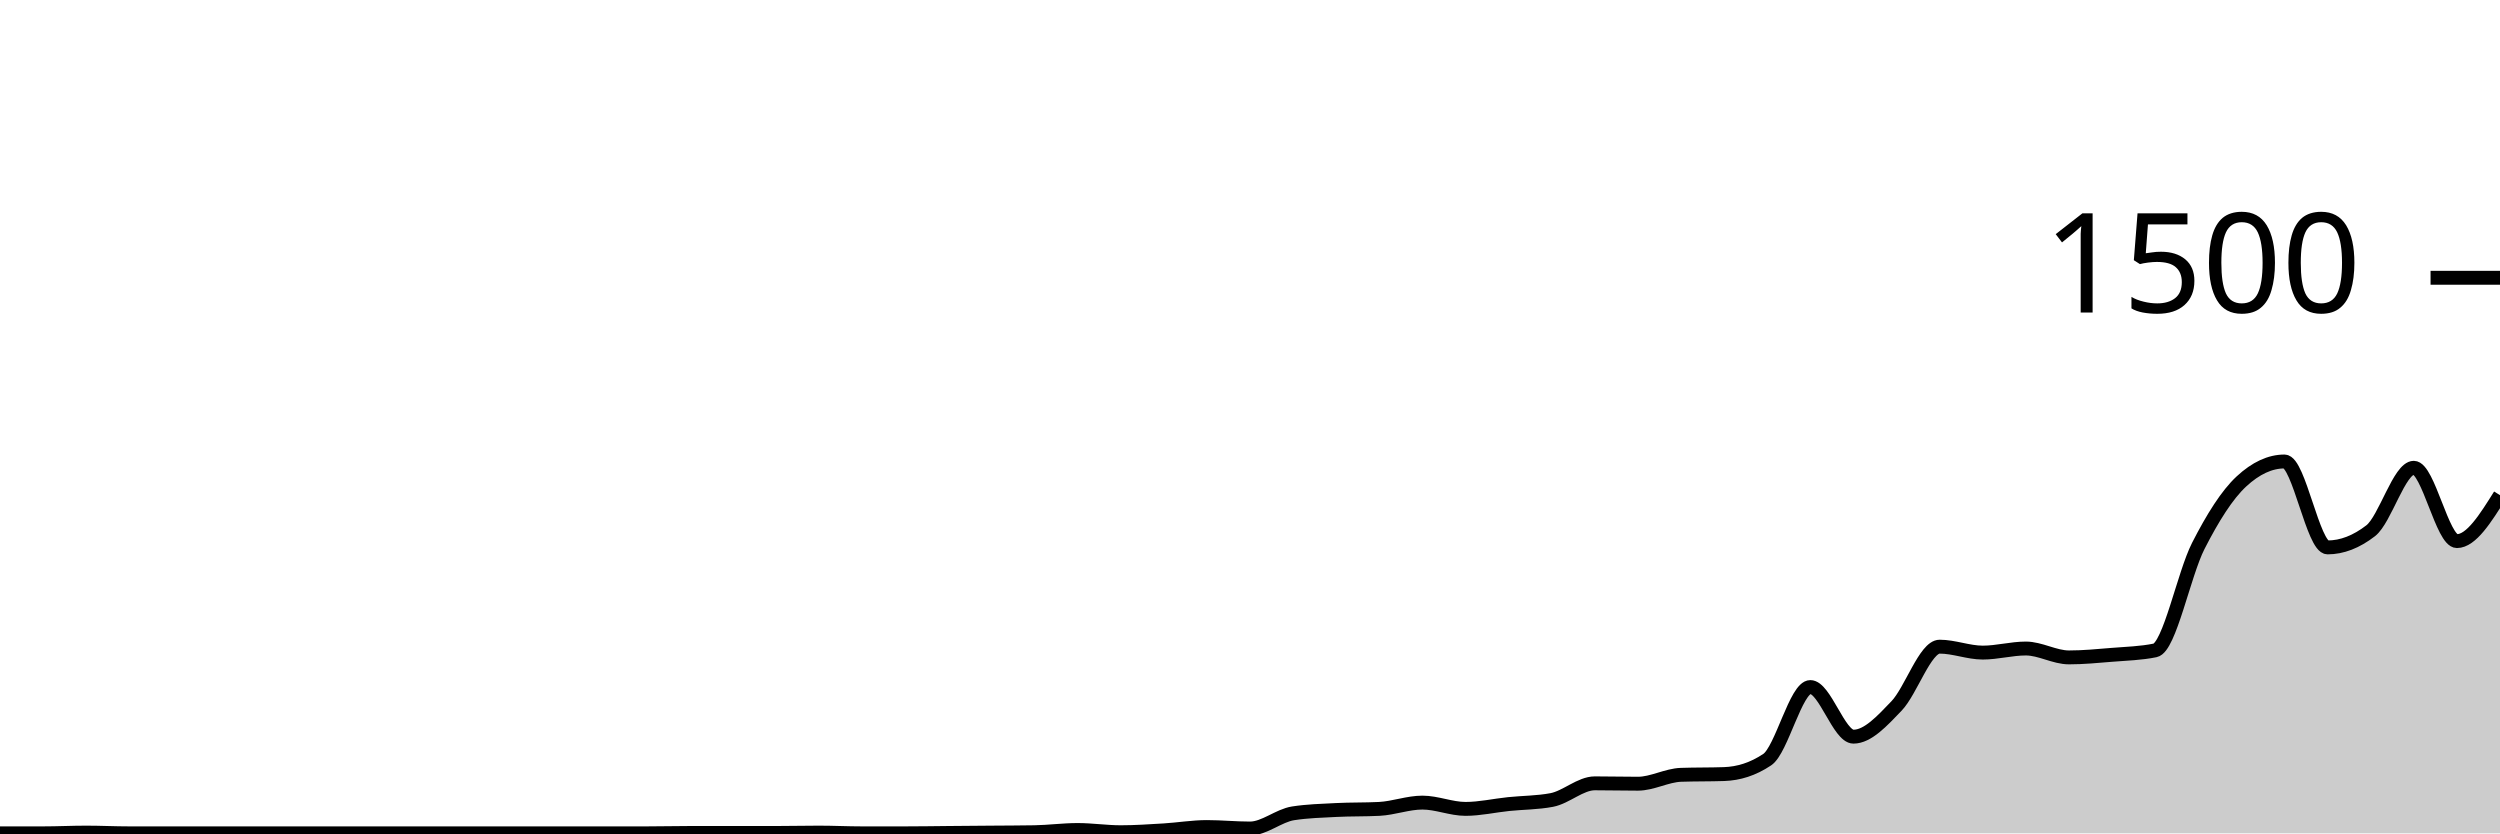
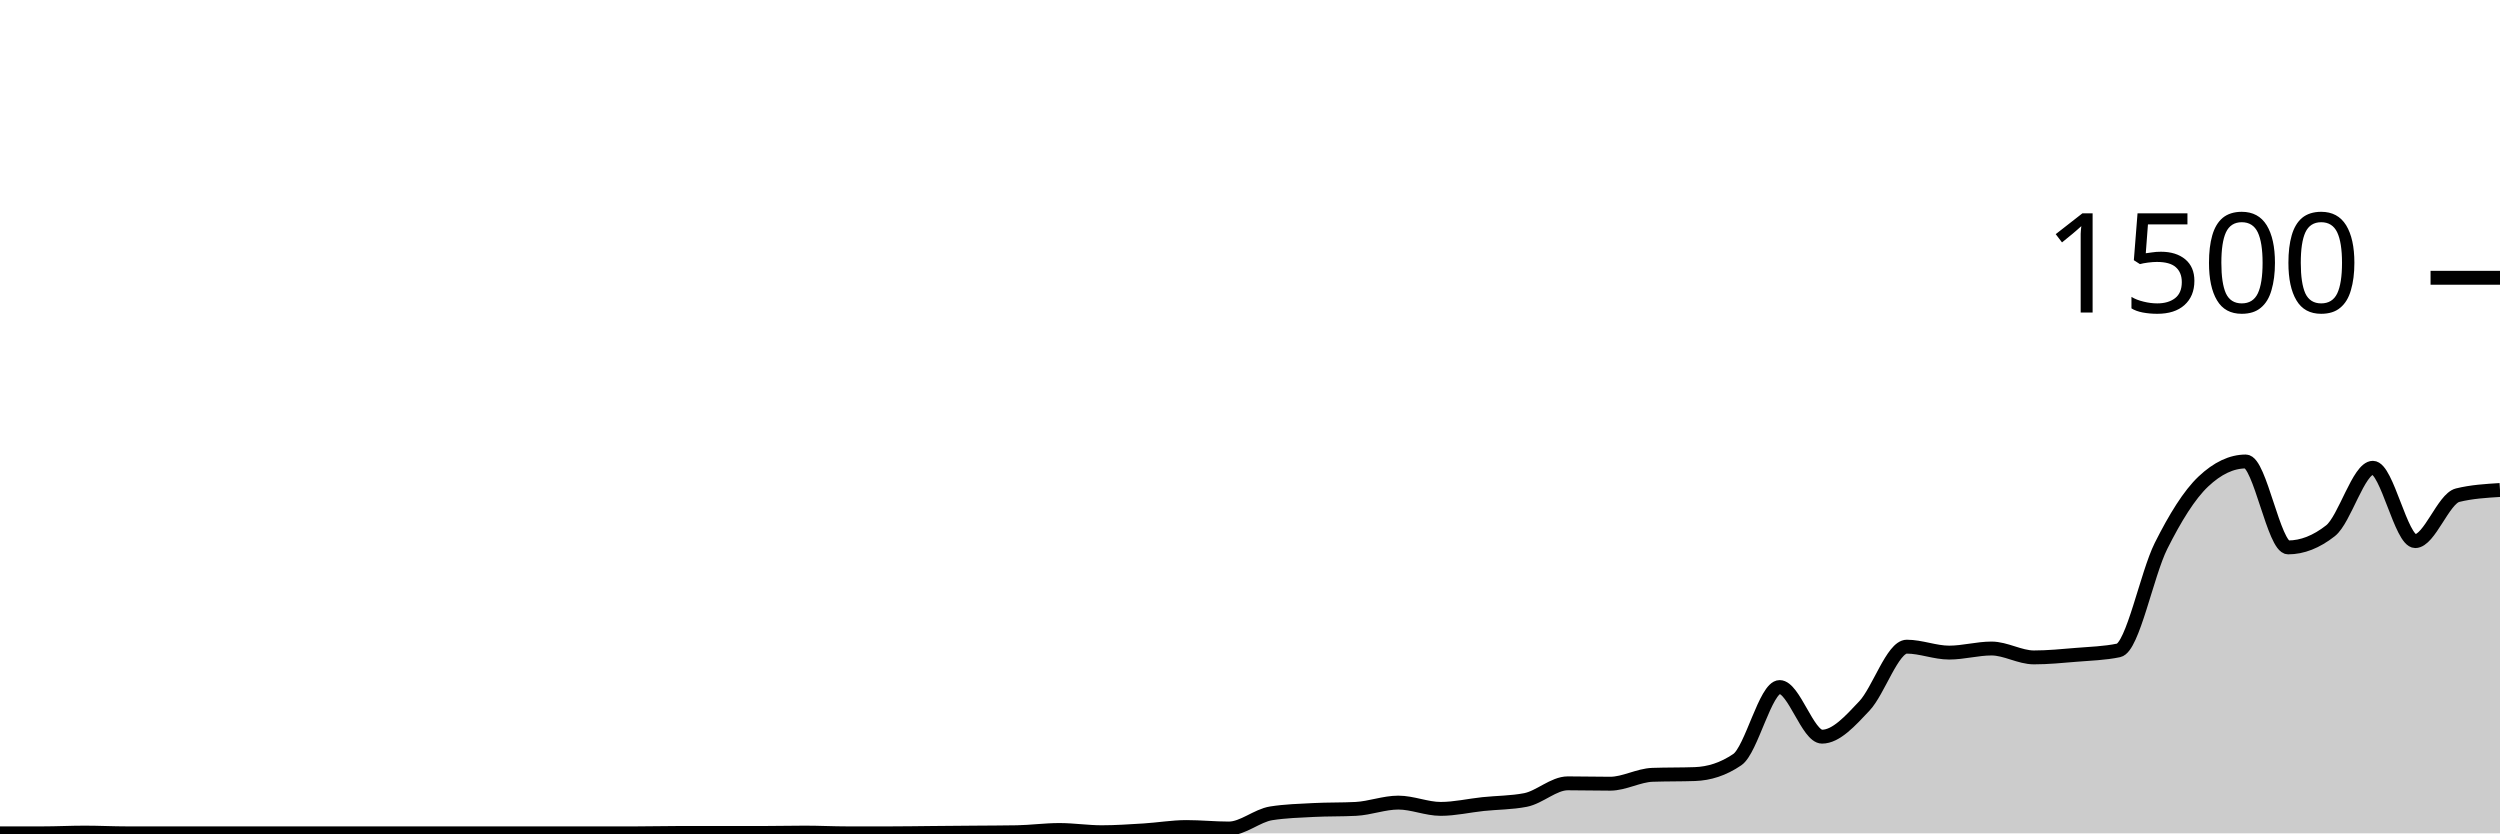
<svg xmlns="http://www.w3.org/2000/svg" viewBox="0 0 180 60">
  <g transform="translate(0,20)">
-     <path class="area" fill="rgba(0, 0, 0, 0.2)" d="M0,40C1.034,40,2.069,40,3.103,40C4.138,40,5.172,39.947,6.207,39.947C7.241,39.947,8.276,40,9.31,40C10.345,40,11.379,40,12.414,40C13.448,40,14.483,40,15.517,40C16.552,40,17.586,40,18.621,40C19.655,40,20.69,40,21.724,40C22.759,40,23.793,40,24.828,40C25.862,40,26.897,40,27.931,40C28.966,40,30,40,31.034,40C32.069,40,33.103,40,34.138,40C35.172,40,36.207,40,37.241,40C38.276,40,39.31,40,40.345,40C41.379,40,42.414,40,43.448,40C44.483,40,45.517,40,46.552,40C47.586,40,48.621,39.973,49.655,39.973C50.69,39.973,51.724,39.973,52.759,39.973C53.793,39.973,54.828,39.973,55.862,39.973C56.897,39.973,57.931,39.947,58.966,39.947C60,39.947,61.034,40,62.069,40C63.103,40,64.138,40,65.172,40C66.207,40,67.241,39.982,68.276,39.973C69.31,39.964,70.345,39.956,71.379,39.947C72.414,39.938,73.448,39.938,74.483,39.92C75.517,39.902,76.552,39.76,77.586,39.76C78.621,39.76,79.655,39.92,80.69,39.92C81.724,39.92,82.759,39.849,83.793,39.787C84.828,39.724,85.862,39.547,86.897,39.547C87.931,39.547,88.966,39.653,90,39.653C91.034,39.653,92.069,38.72,93.103,38.56C94.138,38.4,95.172,38.373,96.207,38.32C97.241,38.267,98.276,38.293,99.31,38.24C100.345,38.187,101.379,37.787,102.414,37.787C103.448,37.787,104.483,38.24,105.517,38.24C106.552,38.24,107.586,38,108.621,37.893C109.655,37.787,110.69,37.796,111.724,37.6C112.759,37.404,113.793,36.4,114.828,36.4C115.862,36.4,116.897,36.427,117.931,36.427C118.966,36.427,120,35.822,121.034,35.787C122.069,35.751,123.103,35.769,124.138,35.733C125.172,35.698,126.207,35.387,127.241,34.693C128.276,34,129.31,29.467,130.345,29.467C131.379,29.467,132.414,33.04,133.448,33.04C134.483,33.04,135.517,31.907,136.552,30.827C137.586,29.747,138.621,26.56,139.655,26.56C140.69,26.56,141.724,26.987,142.759,26.987C143.793,26.987,144.828,26.693,145.862,26.693C146.897,26.693,147.931,27.333,148.966,27.333C150,27.333,151.034,27.231,152.069,27.147C153.103,27.062,154.138,27.04,155.172,26.827C156.207,26.613,157.241,21.333,158.276,19.307C159.31,17.28,160.345,15.627,161.379,14.667C162.414,13.707,163.448,13.227,164.483,13.227C165.517,13.227,166.552,19.413,167.586,19.413C168.621,19.413,169.655,19.013,170.69,18.213C171.724,17.413,172.759,13.68,173.793,13.68C174.828,13.68,175.862,18.96,176.897,18.96C177.931,18.96,178.966,17.307,180,15.653L180,40C178.966,40,177.931,40,176.897,40C175.862,40,174.828,40,173.793,40C172.759,40,171.724,40,170.69,40C169.655,40,168.621,40,167.586,40C166.552,40,165.517,40,164.483,40C163.448,40,162.414,40,161.379,40C160.345,40,159.31,40,158.276,40C157.241,40,156.207,40,155.172,40C154.138,40,153.103,40,152.069,40C151.034,40,150,40,148.966,40C147.931,40,146.897,40,145.862,40C144.828,40,143.793,40,142.759,40C141.724,40,140.69,40,139.655,40C138.621,40,137.586,40,136.552,40C135.517,40,134.483,40,133.448,40C132.414,40,131.379,40,130.345,40C129.31,40,128.276,40,127.241,40C126.207,40,125.172,40,124.138,40C123.103,40,122.069,40,121.034,40C120,40,118.966,40,117.931,40C116.897,40,115.862,40,114.828,40C113.793,40,112.759,40,111.724,40C110.69,40,109.655,40,108.621,40C107.586,40,106.552,40,105.517,40C104.483,40,103.448,40,102.414,40C101.379,40,100.345,40,99.31,40C98.276,40,97.241,40,96.207,40C95.172,40,94.138,40,93.103,40C92.069,40,91.034,40,90,40C88.966,40,87.931,40,86.897,40C85.862,40,84.828,40,83.793,40C82.759,40,81.724,40,80.69,40C79.655,40,78.621,40,77.586,40C76.552,40,75.517,40,74.483,40C73.448,40,72.414,40,71.379,40C70.345,40,69.31,40,68.276,40C67.241,40,66.207,40,65.172,40C64.138,40,63.103,40,62.069,40C61.034,40,60,40,58.966,40C57.931,40,56.897,40,55.862,40C54.828,40,53.793,40,52.759,40C51.724,40,50.69,40,49.655,40C48.621,40,47.586,40,46.552,40C45.517,40,44.483,40,43.448,40C42.414,40,41.379,40,40.345,40C39.31,40,38.276,40,37.241,40C36.207,40,35.172,40,34.138,40C33.103,40,32.069,40,31.034,40C30,40,28.966,40,27.931,40C26.897,40,25.862,40,24.828,40C23.793,40,22.759,40,21.724,40C20.69,40,19.655,40,18.621,40C17.586,40,16.552,40,15.517,40C14.483,40,13.448,40,12.414,40C11.379,40,10.345,40,9.31,40C8.276,40,7.241,40,6.207,40C5.172,40,4.138,40,3.103,40C2.069,40,1.034,40,0,40Z" />
-     <path class="line" stroke="black" fill="none" d="M0,40C1.034,40,2.069,40,3.103,40C4.138,40,5.172,39.947,6.207,39.947C7.241,39.947,8.276,40,9.31,40C10.345,40,11.379,40,12.414,40C13.448,40,14.483,40,15.517,40C16.552,40,17.586,40,18.621,40C19.655,40,20.69,40,21.724,40C22.759,40,23.793,40,24.828,40C25.862,40,26.897,40,27.931,40C28.966,40,30,40,31.034,40C32.069,40,33.103,40,34.138,40C35.172,40,36.207,40,37.241,40C38.276,40,39.31,40,40.345,40C41.379,40,42.414,40,43.448,40C44.483,40,45.517,40,46.552,40C47.586,40,48.621,39.973,49.655,39.973C50.69,39.973,51.724,39.973,52.759,39.973C53.793,39.973,54.828,39.973,55.862,39.973C56.897,39.973,57.931,39.947,58.966,39.947C60,39.947,61.034,40,62.069,40C63.103,40,64.138,40,65.172,40C66.207,40,67.241,39.982,68.276,39.973C69.31,39.964,70.345,39.956,71.379,39.947C72.414,39.938,73.448,39.938,74.483,39.92C75.517,39.902,76.552,39.76,77.586,39.76C78.621,39.76,79.655,39.92,80.69,39.92C81.724,39.92,82.759,39.849,83.793,39.787C84.828,39.724,85.862,39.547,86.897,39.547C87.931,39.547,88.966,39.653,90,39.653C91.034,39.653,92.069,38.72,93.103,38.56C94.138,38.4,95.172,38.373,96.207,38.32C97.241,38.267,98.276,38.293,99.31,38.24C100.345,38.187,101.379,37.787,102.414,37.787C103.448,37.787,104.483,38.24,105.517,38.24C106.552,38.24,107.586,38,108.621,37.893C109.655,37.787,110.69,37.796,111.724,37.6C112.759,37.404,113.793,36.4,114.828,36.4C115.862,36.4,116.897,36.427,117.931,36.427C118.966,36.427,120,35.822,121.034,35.787C122.069,35.751,123.103,35.769,124.138,35.733C125.172,35.698,126.207,35.387,127.241,34.693C128.276,34,129.31,29.467,130.345,29.467C131.379,29.467,132.414,33.04,133.448,33.04C134.483,33.04,135.517,31.907,136.552,30.827C137.586,29.747,138.621,26.56,139.655,26.56C140.69,26.56,141.724,26.987,142.759,26.987C143.793,26.987,144.828,26.693,145.862,26.693C146.897,26.693,147.931,27.333,148.966,27.333C150,27.333,151.034,27.231,152.069,27.147C153.103,27.062,154.138,27.04,155.172,26.827C156.207,26.613,157.241,21.333,158.276,19.307C159.31,17.28,160.345,15.627,161.379,14.667C162.414,13.707,163.448,13.227,164.483,13.227C165.517,13.227,166.552,19.413,167.586,19.413C168.621,19.413,169.655,19.013,170.69,18.213C171.724,17.413,172.759,13.68,173.793,13.68C174.828,13.68,175.862,18.96,176.897,18.96C177.931,18.96,178.966,17.307,180,15.653" />
+     <path class="area" fill="rgba(0, 0, 0, 0.2)" d="M0,40C1.017,40,2.034,40,3.051,40C4.068,40,5.085,39.947,6.102,39.947C7.119,39.947,8.136,40,9.153,40C10.169,40,11.186,40,12.203,40C13.22,40,14.237,40,15.254,40C16.271,40,17.288,40,18.305,40C19.322,40,20.339,40,21.356,40C22.373,40,23.39,40,24.407,40C25.424,40,26.441,40,27.458,40C28.475,40,29.492,40,30.508,40C31.525,40,32.542,40,33.559,40C34.576,40,35.593,40,36.61,40C37.627,40,38.644,40,39.661,40C40.678,40,41.695,40,42.712,40C43.729,40,44.746,40,45.763,40C46.78,40,47.797,39.973,48.814,39.973C49.831,39.973,50.847,39.973,51.864,39.973C52.881,39.973,53.898,39.973,54.915,39.973C55.932,39.973,56.949,39.947,57.966,39.947C58.983,39.947,60,40,61.017,40C62.034,40,63.051,40,64.068,40C65.085,40,66.102,39.982,67.119,39.973C68.136,39.964,69.153,39.956,70.169,39.947C71.186,39.938,72.203,39.938,73.22,39.92C74.237,39.902,75.254,39.76,76.271,39.76C77.288,39.76,78.305,39.92,79.322,39.92C80.339,39.92,81.356,39.849,82.373,39.787C83.39,39.724,84.407,39.547,85.424,39.547C86.441,39.547,87.458,39.653,88.475,39.653C89.492,39.653,90.508,38.72,91.525,38.56C92.542,38.4,93.559,38.373,94.576,38.32C95.593,38.267,96.61,38.293,97.627,38.24C98.644,38.187,99.661,37.787,100.678,37.787C101.695,37.787,102.712,38.24,103.729,38.24C104.746,38.24,105.763,38,106.78,37.893C107.797,37.787,108.814,37.796,109.831,37.6C110.847,37.404,111.864,36.4,112.881,36.4C113.898,36.4,114.915,36.427,115.932,36.427C116.949,36.427,117.966,35.822,118.983,35.787C120,35.751,121.017,35.769,122.034,35.733C123.051,35.698,124.068,35.387,125.085,34.693C126.102,34,127.119,29.467,128.136,29.467C129.153,29.467,130.169,33.04,131.186,33.04C132.203,33.04,133.22,31.907,134.237,30.827C135.254,29.747,136.271,26.56,137.288,26.56C138.305,26.56,139.322,26.987,140.339,26.987C141.356,26.987,142.373,26.693,143.39,26.693C144.407,26.693,145.424,27.333,146.441,27.333C147.458,27.333,148.475,27.231,149.492,27.147C150.508,27.062,151.525,27.04,152.542,26.827C153.559,26.613,154.576,21.333,155.593,19.307C156.61,17.28,157.627,15.627,158.644,14.667C159.661,13.707,160.678,13.227,161.695,13.227C162.712,13.227,163.729,19.413,164.746,19.413C165.763,19.413,166.78,19.013,167.797,18.213C168.814,17.413,169.831,13.68,170.847,13.68C171.864,13.68,172.881,18.96,173.898,18.96C174.915,18.96,175.932,15.902,176.949,15.653C177.966,15.404,178.983,15.342,180,15.28L180,40C178.983,40,177.966,40,176.949,40C175.932,40,174.915,40,173.898,40C172.881,40,171.864,40,170.847,40C169.831,40,168.814,40,167.797,40C166.78,40,165.763,40,164.746,40C163.729,40,162.712,40,161.695,40C160.678,40,159.661,40,158.644,40C157.627,40,156.61,40,155.593,40C154.576,40,153.559,40,152.542,40C151.525,40,150.508,40,149.492,40C148.475,40,147.458,40,146.441,40C145.424,40,144.407,40,143.39,40C142.373,40,141.356,40,140.339,40C139.322,40,138.305,40,137.288,40C136.271,40,135.254,40,134.237,40C133.22,40,132.203,40,131.186,40C130.169,40,129.153,40,128.136,40C127.119,40,126.102,40,125.085,40C124.068,40,123.051,40,122.034,40C121.017,40,120,40,118.983,40C117.966,40,116.949,40,115.932,40C114.915,40,113.898,40,112.881,40C111.864,40,110.847,40,109.831,40C108.814,40,107.797,40,106.78,40C105.763,40,104.746,40,103.729,40C102.712,40,101.695,40,100.678,40C99.661,40,98.644,40,97.627,40C96.61,40,95.593,40,94.576,40C93.559,40,92.542,40,91.525,40C90.508,40,89.492,40,88.475,40C87.458,40,86.441,40,85.424,40C84.407,40,83.39,40,82.373,40C81.356,40,80.339,40,79.322,40C78.305,40,77.288,40,76.271,40C75.254,40,74.237,40,73.22,40C72.203,40,71.186,40,70.169,40C69.153,40,68.136,40,67.119,40C66.102,40,65.085,40,64.068,40C63.051,40,62.034,40,61.017,40C60,40,58.983,40,57.966,40C56.949,40,55.932,40,54.915,40C53.898,40,52.881,40,51.864,40C50.847,40,49.831,40,48.814,40C47.797,40,46.78,40,45.763,40C44.746,40,43.729,40,42.712,40C41.695,40,40.678,40,39.661,40C38.644,40,37.627,40,36.61,40C35.593,40,34.576,40,33.559,40C32.542,40,31.525,40,30.508,40C29.492,40,28.475,40,27.458,40C26.441,40,25.424,40,24.407,40C23.39,40,22.373,40,21.356,40C20.339,40,19.322,40,18.305,40C17.288,40,16.271,40,15.254,40C14.237,40,13.22,40,12.203,40C11.186,40,10.169,40,9.153,40C8.136,40,7.119,40,6.102,40C5.085,40,4.068,40,3.051,40C2.034,40,1.017,40,0,40Z" />
+     <path class="line" stroke="black" fill="none" d="M0,40C1.017,40,2.034,40,3.051,40C4.068,40,5.085,39.947,6.102,39.947C7.119,39.947,8.136,40,9.153,40C10.169,40,11.186,40,12.203,40C13.22,40,14.237,40,15.254,40C16.271,40,17.288,40,18.305,40C19.322,40,20.339,40,21.356,40C22.373,40,23.39,40,24.407,40C25.424,40,26.441,40,27.458,40C28.475,40,29.492,40,30.508,40C31.525,40,32.542,40,33.559,40C34.576,40,35.593,40,36.61,40C37.627,40,38.644,40,39.661,40C40.678,40,41.695,40,42.712,40C43.729,40,44.746,40,45.763,40C46.78,40,47.797,39.973,48.814,39.973C49.831,39.973,50.847,39.973,51.864,39.973C52.881,39.973,53.898,39.973,54.915,39.973C55.932,39.973,56.949,39.947,57.966,39.947C58.983,39.947,60,40,61.017,40C62.034,40,63.051,40,64.068,40C65.085,40,66.102,39.982,67.119,39.973C68.136,39.964,69.153,39.956,70.169,39.947C71.186,39.938,72.203,39.938,73.22,39.92C74.237,39.902,75.254,39.76,76.271,39.76C77.288,39.76,78.305,39.92,79.322,39.92C80.339,39.92,81.356,39.849,82.373,39.787C83.39,39.724,84.407,39.547,85.424,39.547C86.441,39.547,87.458,39.653,88.475,39.653C89.492,39.653,90.508,38.72,91.525,38.56C92.542,38.4,93.559,38.373,94.576,38.32C95.593,38.267,96.61,38.293,97.627,38.24C98.644,38.187,99.661,37.787,100.678,37.787C101.695,37.787,102.712,38.24,103.729,38.24C104.746,38.24,105.763,38,106.78,37.893C107.797,37.787,108.814,37.796,109.831,37.6C110.847,37.404,111.864,36.4,112.881,36.4C113.898,36.4,114.915,36.427,115.932,36.427C116.949,36.427,117.966,35.822,118.983,35.787C120,35.751,121.017,35.769,122.034,35.733C123.051,35.698,124.068,35.387,125.085,34.693C126.102,34,127.119,29.467,128.136,29.467C129.153,29.467,130.169,33.04,131.186,33.04C132.203,33.04,133.22,31.907,134.237,30.827C135.254,29.747,136.271,26.56,137.288,26.56C138.305,26.56,139.322,26.987,140.339,26.987C141.356,26.987,142.373,26.693,143.39,26.693C144.407,26.693,145.424,27.333,146.441,27.333C147.458,27.333,148.475,27.231,149.492,27.147C150.508,27.062,151.525,27.04,152.542,26.827C153.559,26.613,154.576,21.333,155.593,19.307C156.61,17.28,157.627,15.627,158.644,14.667C159.661,13.707,160.678,13.227,161.695,13.227C162.712,13.227,163.729,19.413,164.746,19.413C165.763,19.413,166.78,19.013,167.797,18.213C168.814,17.413,169.831,13.68,170.847,13.68C171.864,13.68,172.881,18.96,173.898,18.96C174.915,18.96,175.932,15.902,176.949,15.653C177.966,15.404,178.983,15.342,180,15.28" />
    <path class="axis-ceiling" stroke-width="1" stroke="black" fill="none" d="M175,0L180,0" />
    <text class="axis-ceiling-label" font-family="sans-serif" text-anchor="end" font-size="10px" x="170" y="2.5">1500</text>
  </g>
</svg>
